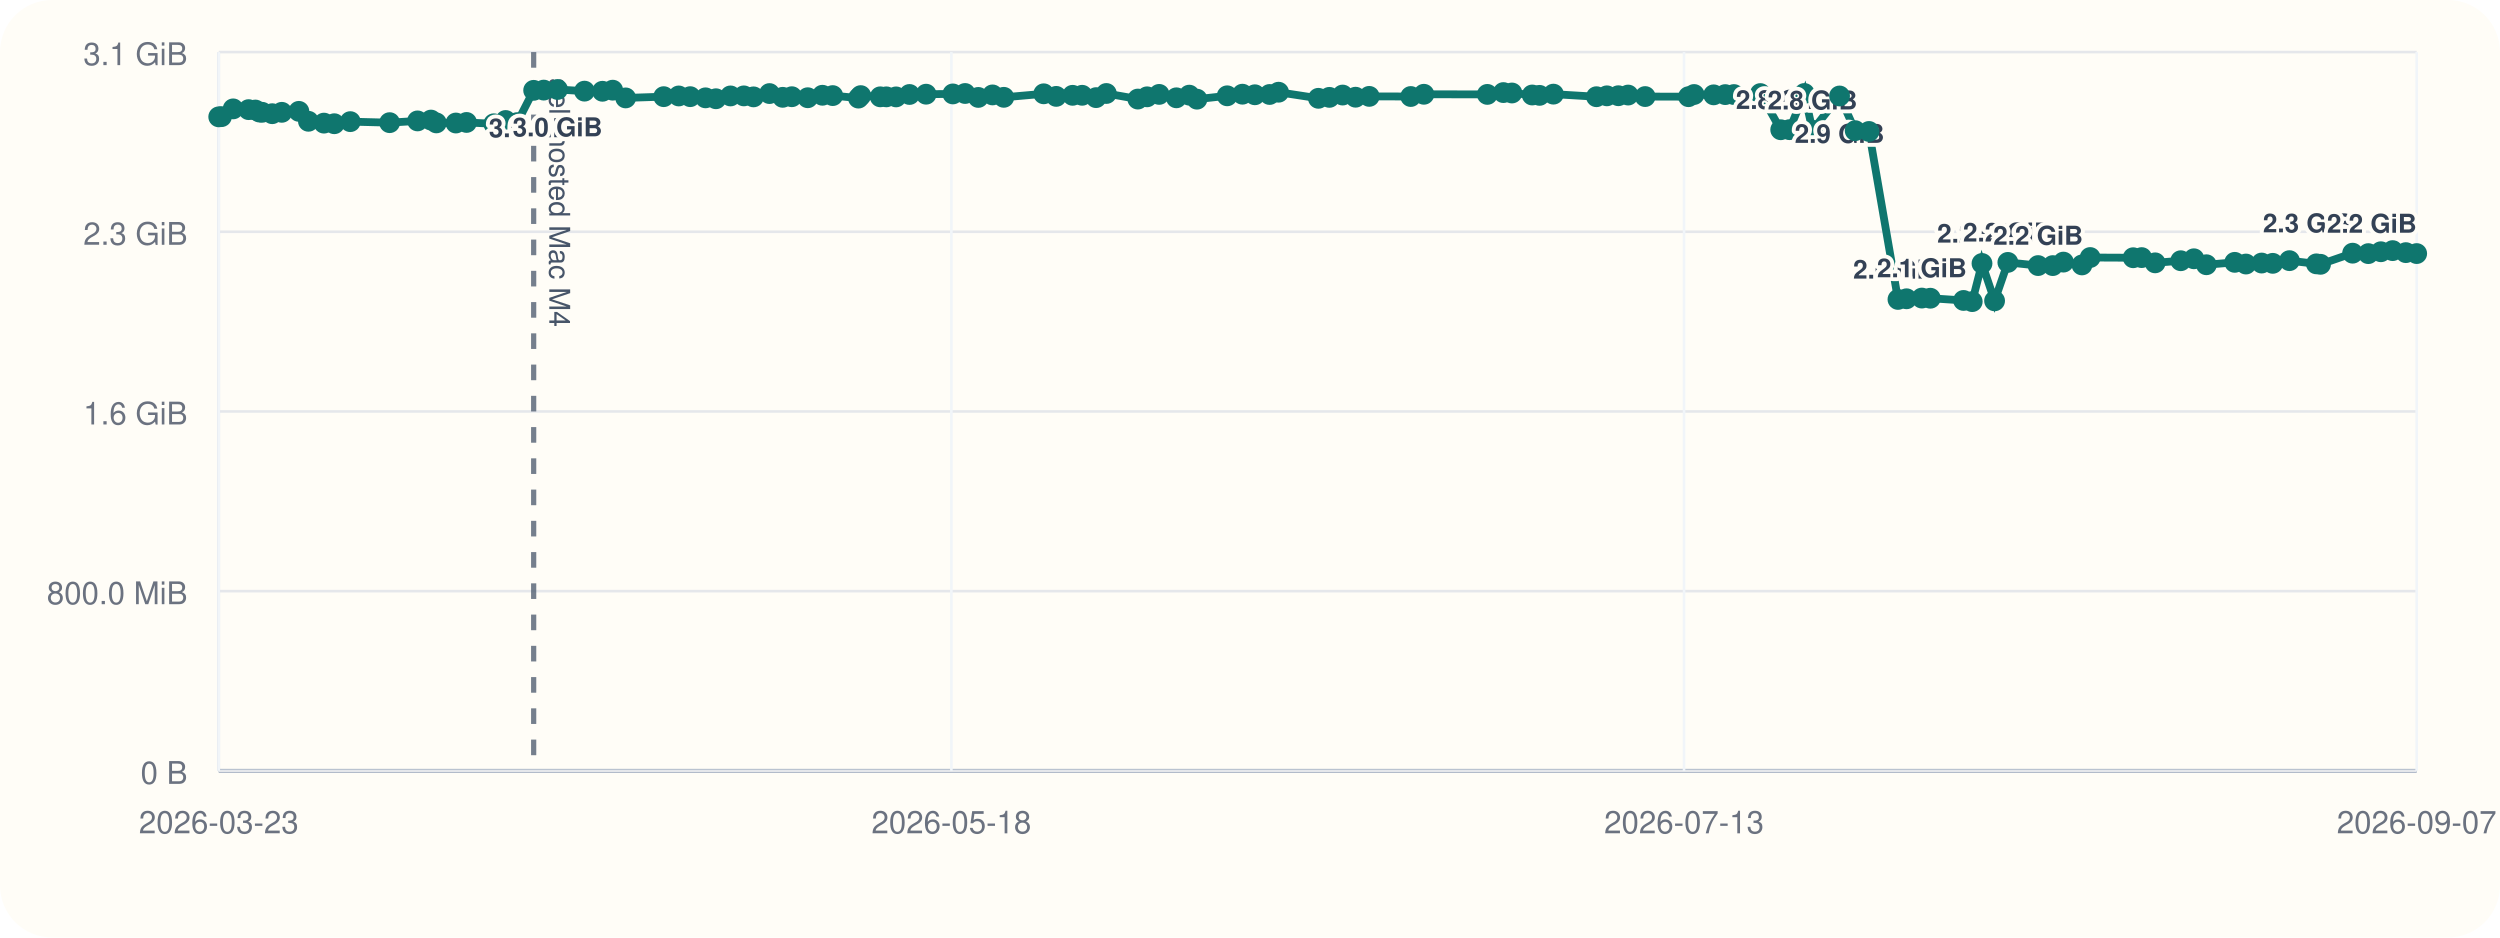
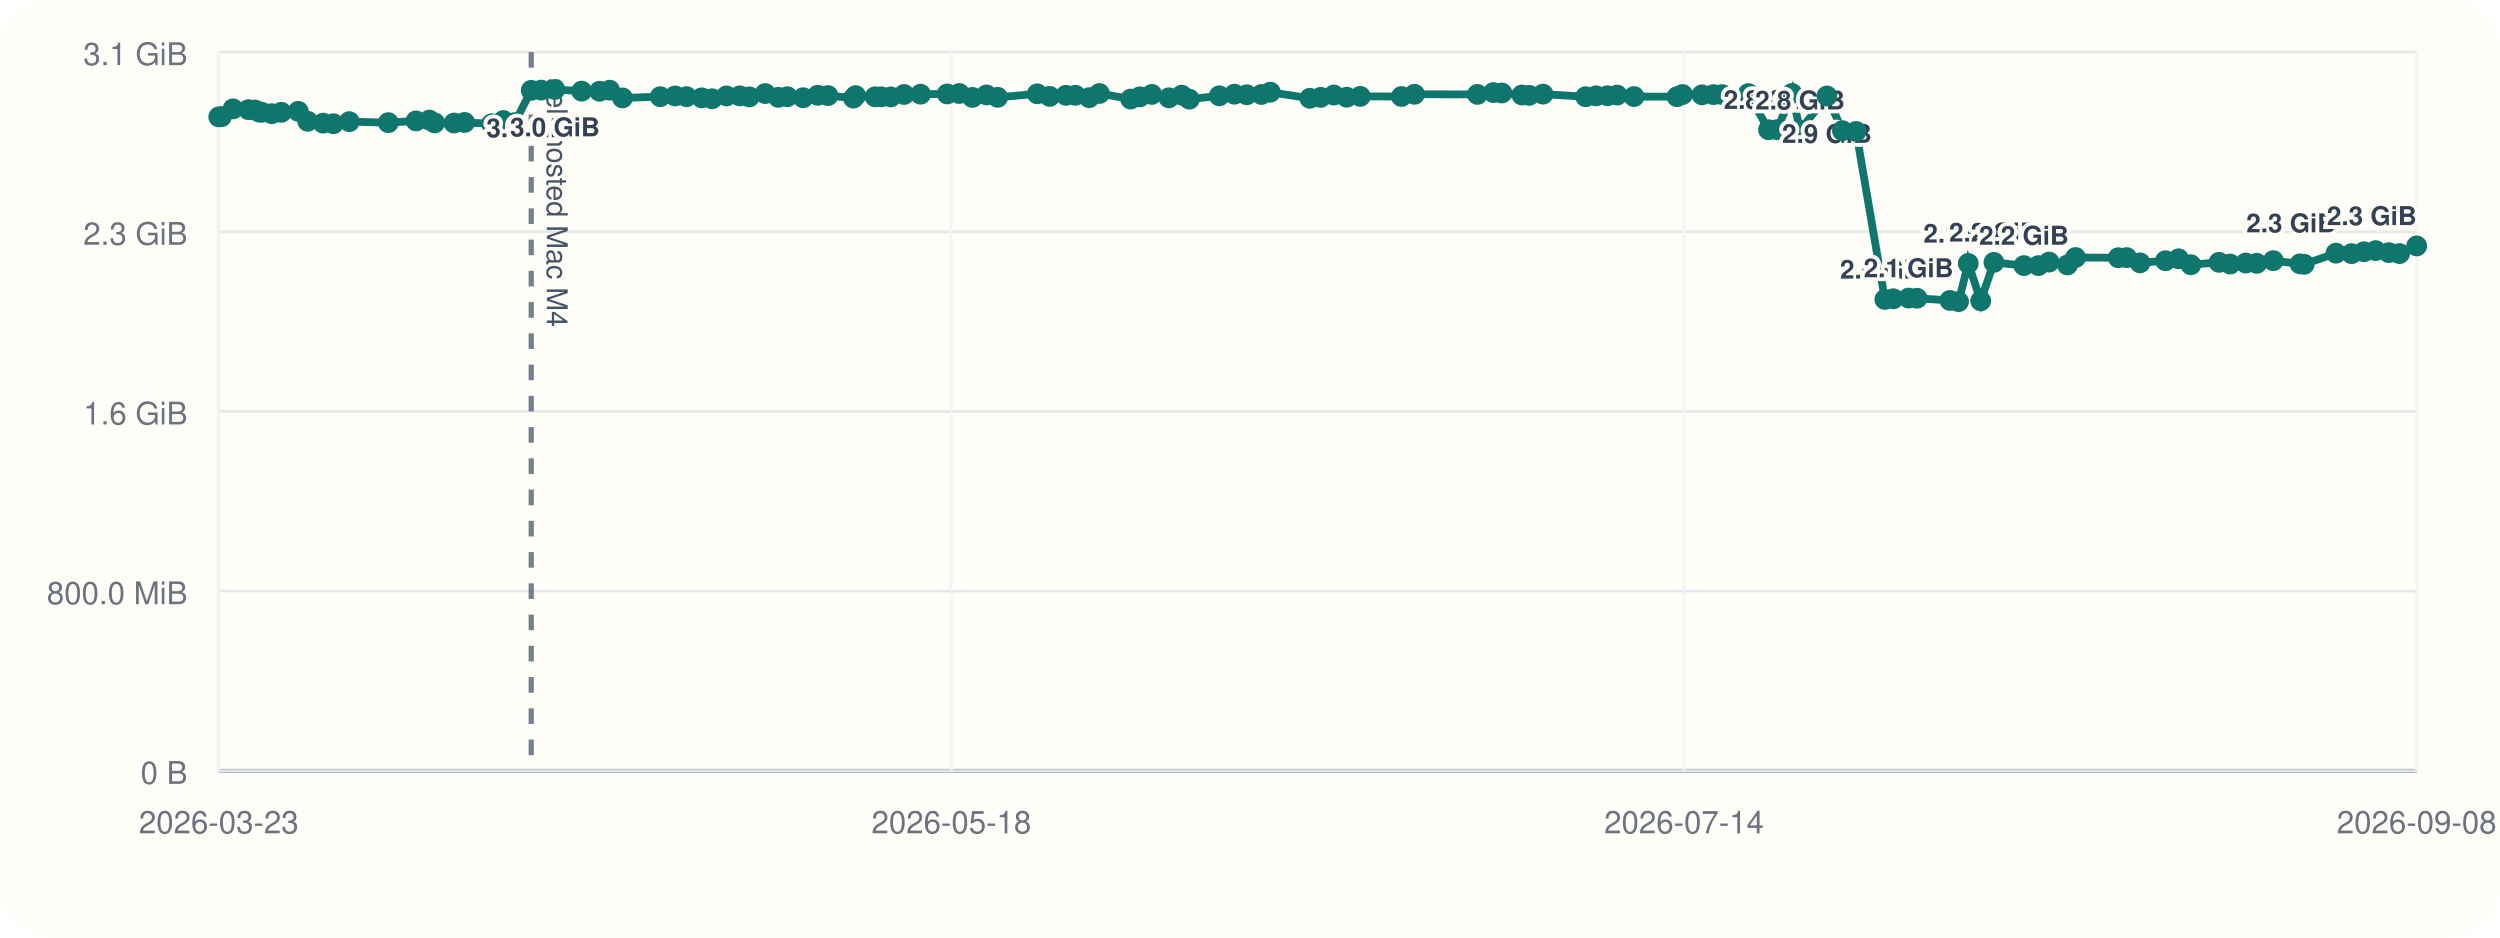
<svg xmlns="http://www.w3.org/2000/svg" viewBox="0 0 960 360">
  <rect width="960" height="360" rx="20" fill="#fffdf7" />
  <line x1="84" y1="296" x2="928" y2="296" stroke="#cbd5e1" stroke-width="1" />
  <line x1="84" y1="20" x2="84" y2="296" stroke="#cbd5e1" stroke-width="1" />
  <line x1="84" y1="296.00" x2="928" y2="296.00" stroke="#94a3b8" stroke-width="1.5" />
  <line x1="84" y1="296.00" x2="928" y2="296.00" stroke="#e5e7eb" stroke-width="1" />
  <text x="72" y="301.00" text-anchor="end" font-size="12" font-family="Helvetica, Arial, sans-serif" fill="#6b7280">0 B</text>
  <line x1="84" y1="227.00" x2="928" y2="227.00" stroke="#e5e7eb" stroke-width="1" />
  <text x="72" y="232.00" text-anchor="end" font-size="12" font-family="Helvetica, Arial, sans-serif" fill="#6b7280">800.0 MiB</text>
  <line x1="84" y1="158.00" x2="928" y2="158.00" stroke="#e5e7eb" stroke-width="1" />
  <text x="72" y="163.00" text-anchor="end" font-size="12" font-family="Helvetica, Arial, sans-serif" fill="#6b7280">1.6 GiB</text>
  <line x1="84" y1="89.00" x2="928" y2="89.00" stroke="#e5e7eb" stroke-width="1" />
  <text x="72" y="94.00" text-anchor="end" font-size="12" font-family="Helvetica, Arial, sans-serif" fill="#6b7280">2.3 GiB</text>
  <line x1="84" y1="20.00" x2="928" y2="20.00" stroke="#e5e7eb" stroke-width="1" />
  <text x="72" y="25.00" text-anchor="end" font-size="12" font-family="Helvetica, Arial, sans-serif" fill="#6b7280">3.1 GiB</text>
  <line x1="84.00" y1="20" x2="84.00" y2="296" stroke="#f1f5f9" stroke-width="1" />
  <text x="84.00" y="320" text-anchor="middle" font-size="12" font-family="Helvetica, Arial, sans-serif" fill="#6b7280">2026-03-23</text>
  <line x1="365.33" y1="20" x2="365.33" y2="296" stroke="#f1f5f9" stroke-width="1" />
  <text x="365.33" y="320" text-anchor="middle" font-size="12" font-family="Helvetica, Arial, sans-serif" fill="#6b7280">2026-05-18</text>
  <line x1="646.67" y1="20" x2="646.67" y2="296" stroke="#f1f5f9" stroke-width="1" />
-   <text x="646.67" y="320" text-anchor="middle" font-size="12" font-family="Helvetica, Arial, sans-serif" fill="#6b7280">2026-07-13</text>
+   <text x="646.67" y="320" text-anchor="middle" font-size="12" font-family="Helvetica, Arial, sans-serif" fill="#6b7280">2026-07-14</text>
  <line x1="928.00" y1="20" x2="928.00" y2="296" stroke="#f1f5f9" stroke-width="1" />
-   <text x="928.00" y="320" text-anchor="middle" font-size="12" font-family="Helvetica, Arial, sans-serif" fill="#6b7280">2026-09-07</text>
-   <line x1="204.93" y1="20" x2="204.93" y2="296" stroke="#475569" stroke-width="2" stroke-dasharray="6 6" opacity="0.75" />
-   <text x="210.93" y="30" transform="rotate(90 210.93 30)" font-size="11" font-family="Helvetica, Arial, sans-serif" fill="#475569">self-hosted Mac M4</text>
-   <polyline fill="none" stroke="#0f766e" stroke-width="3" points="84.00,44.87 85.05,44.79 89.53,41.81 95.47,42.10 98.06,42.25 99.60,43.02 100.67,43.12 104.53,43.66 108.21,43.13 114.77,42.76 118.44,46.57 124.40,47.28 128.37,47.51 134.51,46.71 149.62,47.10 160.34,46.43 165.49,46.11 167.56,47.19 175.07,47.24 179.15,47.02 189.62,47.53 194.17,46.27 198.59,47.09 204.93,34.69 208.80,34.60 214.09,34.36 224.45,35.00 231.35,35.05 235.28,34.63 240.25,37.60 254.87,37.12 260.64,36.85 265.04,37.12 270.92,37.57 274.92,37.92 280.51,36.84 285.64,36.82 289.35,37.20 295.49,35.93 300.56,37.37 304.06,37.14 310.18,37.53 315.81,36.58 319.76,36.71 329.64,37.67 330.52,36.72 338.02,37.18 340.36,37.19 344.09,37.21 349.25,36.28 355.62,36.17 365.91,36.07 370.59,35.90 375.66,37.41 381.13,36.45 385.46,37.37 400.79,36.02 405.59,37.01 411.88,36.60 415.54,36.59 420.89,37.49 424.84,35.90 436.93,38.04 440.48,37.18 445.12,36.25 451.74,37.56 456.68,36.54 459.64,38.08 471.24,36.79 477.10,36.17 481.87,36.39 487.53,36.28 490.97,35.41 506.27,37.75 510.48,37.39 515.57,36.50 520.54,37.33 525.78,37.01 541.73,37.06 546.77,36.20 571.13,36.25 577.30,35.55 580.58,35.71 588.37,36.48 591.18,36.62 596.51,36.15 613.04,37.14 617.05,36.80 621.45,36.76 625.20,36.50 631.74,37.08 648.38,37.13 650.53,36.29 658.05,36.42 662.49,36.33 665.83,36.31 675.98,35.93 683.80,49.82 687.15,49.79 692.88,35.90 695.99,50.03 706.39,36.86 712.39,50.17 717.69,50.48 728.82,114.98 732.11,114.73 737.99,114.46 741.25,114.52 754.00,115.37 757.33,115.82 761.09,101.17 765.92,115.52 771.02,100.76 782.63,101.98 788.26,101.99 792.36,100.65 799.48,101.73 802.63,98.89 819.14,98.97 822.40,98.92 827.57,100.93 837.41,100.12 842.46,99.37 847.25,101.66 858.14,100.74 862.45,101.39 868.47,101.01 872.74,101.12 879.15,100.09 889.49,101.32 891.08,101.49 903.41,97.22 909.43,97.39 914.26,96.67 918.77,96.24 923.85,97.01 928.00,97.37" />
+   <text x="928.00" y="320" text-anchor="middle" font-size="12" font-family="Helvetica, Arial, sans-serif" fill="#6b7280">2026-09-08</text>
+   <line x1="203.99" y1="20" x2="203.99" y2="296" stroke="#475569" stroke-width="2" stroke-dasharray="6 6" opacity="0.75" />
+   <text x="209.99" y="30" transform="rotate(90 209.99 30)" font-size="11" font-family="Helvetica, Arial, sans-serif" fill="#475569">self-hosted Mac M4</text>
+   <polyline fill="none" stroke="#0f766e" stroke-width="3" points="84.00,44.87 85.04,44.79 89.49,41.81 95.38,42.10 97.95,42.25 99.48,43.02 100.54,43.12 104.37,43.66 108.02,43.13 114.54,42.76 118.17,46.57 124.08,47.28 128.03,47.51 134.12,46.71 149.11,47.10 159.75,46.43 164.86,46.11 166.91,47.19 174.36,47.24 178.41,47.02 188.79,47.53 193.31,46.27 197.70,47.09 203.99,34.69 207.83,34.60 213.08,34.36 223.36,35.00 230.21,35.05 234.10,34.63 239.03,37.60 253.54,37.12 259.26,36.85 263.63,37.12 269.46,37.57 273.43,37.92 278.97,36.84 284.07,36.82 287.75,37.20 293.84,35.93 298.87,37.37 302.34,37.14 308.42,37.53 314.00,36.58 317.92,36.71 327.73,37.67 328.59,36.72 336.04,37.18 338.36,37.19 342.07,37.21 347.18,36.28 353.50,36.17 363.72,36.07 368.36,35.90 373.39,37.41 378.81,36.45 383.11,37.37 398.32,36.02 403.08,37.01 409.32,36.60 412.95,36.59 418.26,37.49 422.18,35.90 434.18,38.04 437.70,37.18 442.30,36.25 448.87,37.56 453.77,36.54 456.71,38.08 468.22,36.79 474.03,36.17 478.76,36.39 484.39,36.28 487.80,35.41 502.98,37.75 507.15,37.39 512.20,36.50 517.14,37.33 522.33,37.01 538.16,37.06 543.16,36.20 567.33,36.25 573.46,35.55 576.71,35.71 584.44,36.48 587.22,36.62 592.51,36.15 608.91,37.14 612.90,36.80 617.26,36.76 620.98,36.50 627.47,37.08 643.98,37.13 646.11,36.29 653.57,36.42 657.98,36.33 661.30,36.31 671.37,35.93 679.12,49.82 682.45,49.79 688.13,35.90 691.22,50.03 701.54,36.86 707.49,50.17 712.75,50.48 723.79,114.98 727.06,114.73 732.89,114.46 736.13,114.52 748.78,115.37 752.08,115.82 755.81,101.17 760.60,115.52 765.66,100.76 777.18,101.98 782.77,101.99 786.84,100.65 793.90,101.73 797.03,98.89 813.41,98.97 816.65,98.92 821.77,100.93 831.54,100.12 836.55,99.37 841.30,101.66 852.11,100.74 856.38,101.39 862.36,101.01 866.60,101.12 872.95,100.09 883.22,101.32 884.79,101.49 897.02,97.22 903.00,97.39 907.79,96.67 912.26,96.24 917.31,97.01 921.42,97.37 928.00,94.44" />
  <circle cx="84.00" cy="44.87" r="4" fill="#0f766e" />
-   <circle cx="85.05" cy="44.79" r="4" fill="#0f766e" />
-   <circle cx="89.53" cy="41.81" r="4" fill="#0f766e" />
-   <circle cx="95.47" cy="42.10" r="4" fill="#0f766e" />
-   <circle cx="98.06" cy="42.25" r="4" fill="#0f766e" />
-   <circle cx="99.60" cy="43.02" r="4" fill="#0f766e" />
-   <circle cx="100.67" cy="43.12" r="4" fill="#0f766e" />
-   <circle cx="104.53" cy="43.66" r="4" fill="#0f766e" />
-   <circle cx="108.21" cy="43.13" r="4" fill="#0f766e" />
-   <circle cx="114.77" cy="42.76" r="4" fill="#0f766e" />
-   <circle cx="118.44" cy="46.57" r="4" fill="#0f766e" />
-   <circle cx="124.40" cy="47.28" r="4" fill="#0f766e" />
-   <circle cx="128.37" cy="47.51" r="4" fill="#0f766e" />
-   <circle cx="134.51" cy="46.71" r="4" fill="#0f766e" />
-   <circle cx="149.62" cy="47.10" r="4" fill="#0f766e" />
-   <circle cx="160.34" cy="46.43" r="4" fill="#0f766e" />
-   <circle cx="165.49" cy="46.11" r="4" fill="#0f766e" />
-   <circle cx="167.56" cy="47.19" r="4" fill="#0f766e" />
-   <circle cx="175.07" cy="47.24" r="4" fill="#0f766e" />
-   <circle cx="179.15" cy="47.02" r="4" fill="#0f766e" />
-   <circle cx="189.62" cy="47.53" r="4" fill="#0f766e" />
-   <circle cx="194.17" cy="46.27" r="4" fill="#0f766e" />
-   <circle cx="198.59" cy="47.09" r="4" fill="#0f766e" />
-   <circle cx="204.93" cy="34.69" r="4" fill="#0f766e" />
-   <text x="204.93" y="52.69" text-anchor="middle" font-size="10" font-family="Helvetica, Arial, sans-serif" font-weight="600" paint-order="stroke" stroke="#fffdf7" stroke-width="3" stroke-linejoin="round" fill="#334155">3.0 GiB</text>
-   <circle cx="208.80" cy="34.60" r="4" fill="#0f766e" />
-   <circle cx="214.09" cy="34.36" r="4" fill="#0f766e" />
-   <text x="214.09" y="52.36" text-anchor="middle" font-size="10" font-family="Helvetica, Arial, sans-serif" font-weight="600" paint-order="stroke" stroke="#fffdf7" stroke-width="3" stroke-linejoin="round" fill="#334155">3.0 GiB</text>
-   <circle cx="224.45" cy="35.00" r="4" fill="#0f766e" />
-   <circle cx="231.35" cy="35.05" r="4" fill="#0f766e" />
-   <circle cx="235.28" cy="34.63" r="4" fill="#0f766e" />
-   <circle cx="240.25" cy="37.60" r="4" fill="#0f766e" />
-   <circle cx="254.87" cy="37.12" r="4" fill="#0f766e" />
-   <circle cx="260.64" cy="36.85" r="4" fill="#0f766e" />
-   <circle cx="265.04" cy="37.12" r="4" fill="#0f766e" />
-   <circle cx="270.92" cy="37.57" r="4" fill="#0f766e" />
-   <circle cx="274.92" cy="37.92" r="4" fill="#0f766e" />
-   <circle cx="280.51" cy="36.84" r="4" fill="#0f766e" />
-   <circle cx="285.64" cy="36.82" r="4" fill="#0f766e" />
-   <circle cx="289.35" cy="37.20" r="4" fill="#0f766e" />
-   <circle cx="295.49" cy="35.93" r="4" fill="#0f766e" />
-   <circle cx="300.56" cy="37.37" r="4" fill="#0f766e" />
-   <circle cx="304.06" cy="37.14" r="4" fill="#0f766e" />
-   <circle cx="310.18" cy="37.53" r="4" fill="#0f766e" />
-   <circle cx="315.81" cy="36.58" r="4" fill="#0f766e" />
-   <circle cx="319.76" cy="36.71" r="4" fill="#0f766e" />
-   <circle cx="329.64" cy="37.67" r="4" fill="#0f766e" />
-   <circle cx="330.52" cy="36.72" r="4" fill="#0f766e" />
-   <circle cx="338.02" cy="37.18" r="4" fill="#0f766e" />
-   <circle cx="340.36" cy="37.19" r="4" fill="#0f766e" />
-   <circle cx="344.09" cy="37.21" r="4" fill="#0f766e" />
-   <circle cx="349.25" cy="36.28" r="4" fill="#0f766e" />
-   <circle cx="355.62" cy="36.17" r="4" fill="#0f766e" />
-   <circle cx="365.91" cy="36.07" r="4" fill="#0f766e" />
-   <circle cx="370.59" cy="35.90" r="4" fill="#0f766e" />
-   <circle cx="375.66" cy="37.41" r="4" fill="#0f766e" />
-   <circle cx="381.13" cy="36.45" r="4" fill="#0f766e" />
-   <circle cx="385.46" cy="37.37" r="4" fill="#0f766e" />
-   <circle cx="400.79" cy="36.02" r="4" fill="#0f766e" />
-   <circle cx="405.59" cy="37.01" r="4" fill="#0f766e" />
-   <circle cx="411.88" cy="36.60" r="4" fill="#0f766e" />
-   <circle cx="415.54" cy="36.59" r="4" fill="#0f766e" />
-   <circle cx="420.89" cy="37.49" r="4" fill="#0f766e" />
-   <circle cx="424.84" cy="35.90" r="4" fill="#0f766e" />
-   <circle cx="436.93" cy="38.04" r="4" fill="#0f766e" />
-   <circle cx="440.48" cy="37.18" r="4" fill="#0f766e" />
-   <circle cx="445.12" cy="36.25" r="4" fill="#0f766e" />
-   <circle cx="451.74" cy="37.56" r="4" fill="#0f766e" />
-   <circle cx="456.68" cy="36.54" r="4" fill="#0f766e" />
-   <circle cx="459.64" cy="38.08" r="4" fill="#0f766e" />
-   <circle cx="471.24" cy="36.79" r="4" fill="#0f766e" />
-   <circle cx="477.10" cy="36.17" r="4" fill="#0f766e" />
-   <circle cx="481.87" cy="36.39" r="4" fill="#0f766e" />
-   <circle cx="487.53" cy="36.28" r="4" fill="#0f766e" />
-   <circle cx="490.97" cy="35.41" r="4" fill="#0f766e" />
-   <circle cx="506.27" cy="37.75" r="4" fill="#0f766e" />
-   <circle cx="510.48" cy="37.39" r="4" fill="#0f766e" />
-   <circle cx="515.57" cy="36.50" r="4" fill="#0f766e" />
-   <circle cx="520.54" cy="37.33" r="4" fill="#0f766e" />
-   <circle cx="525.78" cy="37.01" r="4" fill="#0f766e" />
-   <circle cx="541.73" cy="37.06" r="4" fill="#0f766e" />
-   <circle cx="546.77" cy="36.20" r="4" fill="#0f766e" />
-   <circle cx="571.13" cy="36.25" r="4" fill="#0f766e" />
-   <circle cx="577.30" cy="35.55" r="4" fill="#0f766e" />
-   <circle cx="580.58" cy="35.71" r="4" fill="#0f766e" />
-   <circle cx="588.37" cy="36.48" r="4" fill="#0f766e" />
-   <circle cx="591.18" cy="36.62" r="4" fill="#0f766e" />
-   <circle cx="596.51" cy="36.15" r="4" fill="#0f766e" />
-   <circle cx="613.04" cy="37.14" r="4" fill="#0f766e" />
-   <circle cx="617.05" cy="36.80" r="4" fill="#0f766e" />
-   <circle cx="621.45" cy="36.76" r="4" fill="#0f766e" />
-   <circle cx="625.20" cy="36.50" r="4" fill="#0f766e" />
-   <circle cx="631.74" cy="37.08" r="4" fill="#0f766e" />
-   <circle cx="648.38" cy="37.13" r="4" fill="#0f766e" />
-   <circle cx="650.53" cy="36.29" r="4" fill="#0f766e" />
-   <circle cx="658.05" cy="36.42" r="4" fill="#0f766e" />
-   <circle cx="662.49" cy="36.33" r="4" fill="#0f766e" />
-   <circle cx="665.83" cy="36.31" r="4" fill="#0f766e" />
-   <circle cx="675.98" cy="35.93" r="4" fill="#0f766e" />
-   <circle cx="683.80" cy="49.82" r="4" fill="#0f766e" />
-   <text x="683.80" y="41.82" text-anchor="middle" font-size="10" font-family="Helvetica, Arial, sans-serif" font-weight="600" paint-order="stroke" stroke="#fffdf7" stroke-width="3" stroke-linejoin="round" fill="#334155">2.8 GiB</text>
-   <circle cx="687.15" cy="49.79" r="4" fill="#0f766e" />
-   <circle cx="692.88" cy="35.90" r="4" fill="#0f766e" />
-   <circle cx="695.99" cy="50.03" r="4" fill="#0f766e" />
-   <text x="695.99" y="42.03" text-anchor="middle" font-size="10" font-family="Helvetica, Arial, sans-serif" font-weight="600" paint-order="stroke" stroke="#fffdf7" stroke-width="3" stroke-linejoin="round" fill="#334155">2.8 GiB</text>
-   <circle cx="706.39" cy="36.86" r="4" fill="#0f766e" />
-   <text x="706.39" y="54.86" text-anchor="middle" font-size="10" font-family="Helvetica, Arial, sans-serif" font-weight="600" paint-order="stroke" stroke="#fffdf7" stroke-width="3" stroke-linejoin="round" fill="#334155">2.9 GiB</text>
-   <circle cx="712.39" cy="50.17" r="4" fill="#0f766e" />
-   <circle cx="717.69" cy="50.48" r="4" fill="#0f766e" />
-   <circle cx="728.82" cy="114.98" r="4" fill="#0f766e" />
-   <text x="728.82" y="106.98" text-anchor="middle" font-size="10" font-family="Helvetica, Arial, sans-serif" font-weight="600" paint-order="stroke" stroke="#fffdf7" stroke-width="3" stroke-linejoin="round" fill="#334155">2.0 GiB</text>
-   <circle cx="732.11" cy="114.73" r="4" fill="#0f766e" />
-   <circle cx="737.99" cy="114.46" r="4" fill="#0f766e" />
-   <text x="737.99" y="106.46" text-anchor="middle" font-size="10" font-family="Helvetica, Arial, sans-serif" font-weight="600" paint-order="stroke" stroke="#fffdf7" stroke-width="3" stroke-linejoin="round" fill="#334155">2.1 GiB</text>
-   <circle cx="741.25" cy="114.52" r="4" fill="#0f766e" />
-   <circle cx="754.00" cy="115.37" r="4" fill="#0f766e" />
-   <circle cx="757.33" cy="115.82" r="4" fill="#0f766e" />
-   <circle cx="761.09" cy="101.17" r="4" fill="#0f766e" />
-   <text x="761.09" y="93.17" text-anchor="middle" font-size="10" font-family="Helvetica, Arial, sans-serif" font-weight="600" paint-order="stroke" stroke="#fffdf7" stroke-width="3" stroke-linejoin="round" fill="#334155">2.2 GiB</text>
-   <circle cx="765.92" cy="115.52" r="4" fill="#0f766e" />
-   <circle cx="771.02" cy="100.76" r="4" fill="#0f766e" />
-   <text x="771.02" y="92.76" text-anchor="middle" font-size="10" font-family="Helvetica, Arial, sans-serif" font-weight="600" paint-order="stroke" stroke="#fffdf7" stroke-width="3" stroke-linejoin="round" fill="#334155">2.2 GiB</text>
-   <circle cx="782.63" cy="101.98" r="4" fill="#0f766e" />
-   <text x="782.63" y="93.98" text-anchor="middle" font-size="10" font-family="Helvetica, Arial, sans-serif" font-weight="600" paint-order="stroke" stroke="#fffdf7" stroke-width="3" stroke-linejoin="round" fill="#334155">2.2 GiB</text>
-   <circle cx="788.26" cy="101.99" r="4" fill="#0f766e" />
-   <circle cx="792.36" cy="100.65" r="4" fill="#0f766e" />
-   <circle cx="799.48" cy="101.73" r="4" fill="#0f766e" />
-   <circle cx="802.63" cy="98.89" r="4" fill="#0f766e" />
-   <circle cx="819.14" cy="98.97" r="4" fill="#0f766e" />
-   <circle cx="822.40" cy="98.92" r="4" fill="#0f766e" />
-   <circle cx="827.57" cy="100.93" r="4" fill="#0f766e" />
-   <circle cx="837.41" cy="100.12" r="4" fill="#0f766e" />
-   <circle cx="842.46" cy="99.37" r="4" fill="#0f766e" />
-   <circle cx="847.25" cy="101.66" r="4" fill="#0f766e" />
-   <circle cx="858.14" cy="100.74" r="4" fill="#0f766e" />
-   <circle cx="862.45" cy="101.39" r="4" fill="#0f766e" />
-   <circle cx="868.47" cy="101.01" r="4" fill="#0f766e" />
-   <circle cx="872.74" cy="101.12" r="4" fill="#0f766e" />
-   <circle cx="879.15" cy="100.09" r="4" fill="#0f766e" />
-   <circle cx="889.49" cy="101.32" r="4" fill="#0f766e" />
-   <circle cx="891.08" cy="101.49" r="4" fill="#0f766e" />
-   <circle cx="903.41" cy="97.22" r="4" fill="#0f766e" />
-   <text x="903.41" y="89.22" text-anchor="end" font-size="10" font-family="Helvetica, Arial, sans-serif" font-weight="600" paint-order="stroke" stroke="#fffdf7" stroke-width="3" stroke-linejoin="round" fill="#334155">2.3 GiB</text>
-   <circle cx="909.43" cy="97.39" r="4" fill="#0f766e" />
-   <circle cx="914.26" cy="96.67" r="4" fill="#0f766e" />
-   <circle cx="918.77" cy="96.24" r="4" fill="#0f766e" />
-   <circle cx="923.85" cy="97.01" r="4" fill="#0f766e" />
-   <circle cx="928.00" cy="97.37" r="4" fill="#0f766e" />
-   <text x="928.00" y="89.37" text-anchor="end" font-size="10" font-family="Helvetica, Arial, sans-serif" font-weight="600" paint-order="stroke" stroke="#fffdf7" stroke-width="3" stroke-linejoin="round" fill="#334155">2.2 GiB</text>
+   <circle cx="85.04" cy="44.79" r="4" fill="#0f766e" />
+   <circle cx="89.49" cy="41.81" r="4" fill="#0f766e" />
+   <circle cx="95.38" cy="42.10" r="4" fill="#0f766e" />
+   <circle cx="97.95" cy="42.25" r="4" fill="#0f766e" />
+   <circle cx="99.48" cy="43.02" r="4" fill="#0f766e" />
+   <circle cx="100.54" cy="43.12" r="4" fill="#0f766e" />
+   <circle cx="104.37" cy="43.66" r="4" fill="#0f766e" />
+   <circle cx="108.02" cy="43.13" r="4" fill="#0f766e" />
+   <circle cx="114.54" cy="42.76" r="4" fill="#0f766e" />
+   <circle cx="118.17" cy="46.57" r="4" fill="#0f766e" />
+   <circle cx="124.08" cy="47.28" r="4" fill="#0f766e" />
+   <circle cx="128.03" cy="47.51" r="4" fill="#0f766e" />
+   <circle cx="134.12" cy="46.71" r="4" fill="#0f766e" />
+   <circle cx="149.11" cy="47.10" r="4" fill="#0f766e" />
+   <circle cx="159.75" cy="46.43" r="4" fill="#0f766e" />
+   <circle cx="164.86" cy="46.11" r="4" fill="#0f766e" />
+   <circle cx="166.91" cy="47.19" r="4" fill="#0f766e" />
+   <circle cx="174.36" cy="47.24" r="4" fill="#0f766e" />
+   <circle cx="178.41" cy="47.02" r="4" fill="#0f766e" />
+   <circle cx="188.79" cy="47.53" r="4" fill="#0f766e" />
+   <circle cx="193.31" cy="46.27" r="4" fill="#0f766e" />
+   <circle cx="197.70" cy="47.09" r="4" fill="#0f766e" />
+   <circle cx="203.99" cy="34.69" r="4" fill="#0f766e" />
+   <text x="203.99" y="52.69" text-anchor="middle" font-size="10" font-family="Helvetica, Arial, sans-serif" font-weight="600" paint-order="stroke" stroke="#fffdf7" stroke-width="3" stroke-linejoin="round" fill="#334155">3.0 GiB</text>
+   <circle cx="207.83" cy="34.60" r="4" fill="#0f766e" />
+   <circle cx="213.08" cy="34.36" r="4" fill="#0f766e" />
+   <text x="213.08" y="52.36" text-anchor="middle" font-size="10" font-family="Helvetica, Arial, sans-serif" font-weight="600" paint-order="stroke" stroke="#fffdf7" stroke-width="3" stroke-linejoin="round" fill="#334155">3.0 GiB</text>
+   <circle cx="223.36" cy="35.00" r="4" fill="#0f766e" />
+   <circle cx="230.21" cy="35.05" r="4" fill="#0f766e" />
+   <circle cx="234.10" cy="34.63" r="4" fill="#0f766e" />
+   <circle cx="239.03" cy="37.60" r="4" fill="#0f766e" />
+   <circle cx="253.54" cy="37.12" r="4" fill="#0f766e" />
+   <circle cx="259.26" cy="36.85" r="4" fill="#0f766e" />
+   <circle cx="263.63" cy="37.12" r="4" fill="#0f766e" />
+   <circle cx="269.46" cy="37.57" r="4" fill="#0f766e" />
+   <circle cx="273.43" cy="37.92" r="4" fill="#0f766e" />
+   <circle cx="278.97" cy="36.84" r="4" fill="#0f766e" />
+   <circle cx="284.07" cy="36.82" r="4" fill="#0f766e" />
+   <circle cx="287.75" cy="37.20" r="4" fill="#0f766e" />
+   <circle cx="293.84" cy="35.93" r="4" fill="#0f766e" />
+   <circle cx="298.87" cy="37.37" r="4" fill="#0f766e" />
+   <circle cx="302.34" cy="37.14" r="4" fill="#0f766e" />
+   <circle cx="308.42" cy="37.53" r="4" fill="#0f766e" />
+   <circle cx="314.00" cy="36.58" r="4" fill="#0f766e" />
+   <circle cx="317.92" cy="36.71" r="4" fill="#0f766e" />
+   <circle cx="327.73" cy="37.67" r="4" fill="#0f766e" />
+   <circle cx="328.59" cy="36.72" r="4" fill="#0f766e" />
+   <circle cx="336.04" cy="37.18" r="4" fill="#0f766e" />
+   <circle cx="338.36" cy="37.19" r="4" fill="#0f766e" />
+   <circle cx="342.07" cy="37.21" r="4" fill="#0f766e" />
+   <circle cx="347.18" cy="36.28" r="4" fill="#0f766e" />
+   <circle cx="353.50" cy="36.17" r="4" fill="#0f766e" />
+   <circle cx="363.72" cy="36.07" r="4" fill="#0f766e" />
+   <circle cx="368.36" cy="35.90" r="4" fill="#0f766e" />
+   <circle cx="373.39" cy="37.41" r="4" fill="#0f766e" />
+   <circle cx="378.81" cy="36.45" r="4" fill="#0f766e" />
+   <circle cx="383.11" cy="37.37" r="4" fill="#0f766e" />
+   <circle cx="398.32" cy="36.02" r="4" fill="#0f766e" />
+   <circle cx="403.08" cy="37.01" r="4" fill="#0f766e" />
+   <circle cx="409.32" cy="36.60" r="4" fill="#0f766e" />
+   <circle cx="412.95" cy="36.59" r="4" fill="#0f766e" />
+   <circle cx="418.26" cy="37.49" r="4" fill="#0f766e" />
+   <circle cx="422.18" cy="35.90" r="4" fill="#0f766e" />
+   <circle cx="434.18" cy="38.04" r="4" fill="#0f766e" />
+   <circle cx="437.70" cy="37.18" r="4" fill="#0f766e" />
+   <circle cx="442.30" cy="36.25" r="4" fill="#0f766e" />
+   <circle cx="448.87" cy="37.56" r="4" fill="#0f766e" />
+   <circle cx="453.77" cy="36.54" r="4" fill="#0f766e" />
+   <circle cx="456.71" cy="38.08" r="4" fill="#0f766e" />
+   <circle cx="468.22" cy="36.79" r="4" fill="#0f766e" />
+   <circle cx="474.03" cy="36.17" r="4" fill="#0f766e" />
+   <circle cx="478.76" cy="36.39" r="4" fill="#0f766e" />
+   <circle cx="484.39" cy="36.28" r="4" fill="#0f766e" />
+   <circle cx="487.80" cy="35.41" r="4" fill="#0f766e" />
+   <circle cx="502.98" cy="37.75" r="4" fill="#0f766e" />
+   <circle cx="507.15" cy="37.39" r="4" fill="#0f766e" />
+   <circle cx="512.20" cy="36.50" r="4" fill="#0f766e" />
+   <circle cx="517.14" cy="37.33" r="4" fill="#0f766e" />
+   <circle cx="522.33" cy="37.01" r="4" fill="#0f766e" />
+   <circle cx="538.16" cy="37.06" r="4" fill="#0f766e" />
+   <circle cx="543.16" cy="36.20" r="4" fill="#0f766e" />
+   <circle cx="567.33" cy="36.25" r="4" fill="#0f766e" />
+   <circle cx="573.46" cy="35.55" r="4" fill="#0f766e" />
+   <circle cx="576.71" cy="35.71" r="4" fill="#0f766e" />
+   <circle cx="584.44" cy="36.48" r="4" fill="#0f766e" />
+   <circle cx="587.22" cy="36.62" r="4" fill="#0f766e" />
+   <circle cx="592.51" cy="36.15" r="4" fill="#0f766e" />
+   <circle cx="608.91" cy="37.14" r="4" fill="#0f766e" />
+   <circle cx="612.90" cy="36.80" r="4" fill="#0f766e" />
+   <circle cx="617.26" cy="36.76" r="4" fill="#0f766e" />
+   <circle cx="620.98" cy="36.50" r="4" fill="#0f766e" />
+   <circle cx="627.47" cy="37.08" r="4" fill="#0f766e" />
+   <circle cx="643.98" cy="37.13" r="4" fill="#0f766e" />
+   <circle cx="646.11" cy="36.29" r="4" fill="#0f766e" />
+   <circle cx="653.57" cy="36.42" r="4" fill="#0f766e" />
+   <circle cx="657.98" cy="36.33" r="4" fill="#0f766e" />
+   <circle cx="661.30" cy="36.31" r="4" fill="#0f766e" />
+   <circle cx="671.37" cy="35.93" r="4" fill="#0f766e" />
+   <circle cx="679.12" cy="49.82" r="4" fill="#0f766e" />
+   <text x="679.12" y="41.82" text-anchor="middle" font-size="10" font-family="Helvetica, Arial, sans-serif" font-weight="600" paint-order="stroke" stroke="#fffdf7" stroke-width="3" stroke-linejoin="round" fill="#334155">2.8 GiB</text>
+   <circle cx="682.45" cy="49.79" r="4" fill="#0f766e" />
+   <circle cx="688.13" cy="35.90" r="4" fill="#0f766e" />
+   <circle cx="691.22" cy="50.03" r="4" fill="#0f766e" />
+   <text x="691.22" y="42.03" text-anchor="middle" font-size="10" font-family="Helvetica, Arial, sans-serif" font-weight="600" paint-order="stroke" stroke="#fffdf7" stroke-width="3" stroke-linejoin="round" fill="#334155">2.8 GiB</text>
+   <circle cx="701.54" cy="36.86" r="4" fill="#0f766e" />
+   <text x="701.54" y="54.86" text-anchor="middle" font-size="10" font-family="Helvetica, Arial, sans-serif" font-weight="600" paint-order="stroke" stroke="#fffdf7" stroke-width="3" stroke-linejoin="round" fill="#334155">2.9 GiB</text>
+   <circle cx="707.49" cy="50.17" r="4" fill="#0f766e" />
+   <circle cx="712.75" cy="50.48" r="4" fill="#0f766e" />
+   <circle cx="723.79" cy="114.98" r="4" fill="#0f766e" />
+   <text x="723.79" y="106.98" text-anchor="middle" font-size="10" font-family="Helvetica, Arial, sans-serif" font-weight="600" paint-order="stroke" stroke="#fffdf7" stroke-width="3" stroke-linejoin="round" fill="#334155">2.0 GiB</text>
+   <circle cx="727.06" cy="114.73" r="4" fill="#0f766e" />
+   <circle cx="732.89" cy="114.46" r="4" fill="#0f766e" />
+   <text x="732.89" y="106.46" text-anchor="middle" font-size="10" font-family="Helvetica, Arial, sans-serif" font-weight="600" paint-order="stroke" stroke="#fffdf7" stroke-width="3" stroke-linejoin="round" fill="#334155">2.1 GiB</text>
+   <circle cx="736.13" cy="114.52" r="4" fill="#0f766e" />
+   <circle cx="748.78" cy="115.37" r="4" fill="#0f766e" />
+   <circle cx="752.08" cy="115.82" r="4" fill="#0f766e" />
+   <circle cx="755.81" cy="101.17" r="4" fill="#0f766e" />
+   <text x="755.81" y="93.17" text-anchor="middle" font-size="10" font-family="Helvetica, Arial, sans-serif" font-weight="600" paint-order="stroke" stroke="#fffdf7" stroke-width="3" stroke-linejoin="round" fill="#334155">2.2 GiB</text>
+   <circle cx="760.60" cy="115.52" r="4" fill="#0f766e" />
+   <circle cx="765.66" cy="100.76" r="4" fill="#0f766e" />
+   <text x="765.66" y="92.76" text-anchor="middle" font-size="10" font-family="Helvetica, Arial, sans-serif" font-weight="600" paint-order="stroke" stroke="#fffdf7" stroke-width="3" stroke-linejoin="round" fill="#334155">2.2 GiB</text>
+   <circle cx="777.18" cy="101.98" r="4" fill="#0f766e" />
+   <text x="777.18" y="93.98" text-anchor="middle" font-size="10" font-family="Helvetica, Arial, sans-serif" font-weight="600" paint-order="stroke" stroke="#fffdf7" stroke-width="3" stroke-linejoin="round" fill="#334155">2.2 GiB</text>
+   <circle cx="782.77" cy="101.99" r="4" fill="#0f766e" />
+   <circle cx="786.84" cy="100.65" r="4" fill="#0f766e" />
+   <circle cx="793.90" cy="101.73" r="4" fill="#0f766e" />
+   <circle cx="797.03" cy="98.89" r="4" fill="#0f766e" />
+   <circle cx="813.41" cy="98.97" r="4" fill="#0f766e" />
+   <circle cx="816.65" cy="98.92" r="4" fill="#0f766e" />
+   <circle cx="821.77" cy="100.93" r="4" fill="#0f766e" />
+   <circle cx="831.54" cy="100.12" r="4" fill="#0f766e" />
+   <circle cx="836.55" cy="99.37" r="4" fill="#0f766e" />
+   <circle cx="841.30" cy="101.66" r="4" fill="#0f766e" />
+   <circle cx="852.11" cy="100.74" r="4" fill="#0f766e" />
+   <circle cx="856.38" cy="101.39" r="4" fill="#0f766e" />
+   <circle cx="862.36" cy="101.01" r="4" fill="#0f766e" />
+   <circle cx="866.60" cy="101.12" r="4" fill="#0f766e" />
+   <circle cx="872.95" cy="100.09" r="4" fill="#0f766e" />
+   <circle cx="883.22" cy="101.32" r="4" fill="#0f766e" />
+   <circle cx="884.79" cy="101.49" r="4" fill="#0f766e" />
+   <circle cx="897.02" cy="97.22" r="4" fill="#0f766e" />
+   <text x="897.02" y="89.22" text-anchor="end" font-size="10" font-family="Helvetica, Arial, sans-serif" font-weight="600" paint-order="stroke" stroke="#fffdf7" stroke-width="3" stroke-linejoin="round" fill="#334155">2.3 GiB</text>
+   <circle cx="903.00" cy="97.39" r="4" fill="#0f766e" />
+   <circle cx="907.79" cy="96.67" r="4" fill="#0f766e" />
+   <circle cx="912.26" cy="96.24" r="4" fill="#0f766e" />
+   <circle cx="917.31" cy="97.01" r="4" fill="#0f766e" />
+   <circle cx="921.42" cy="97.37" r="4" fill="#0f766e" />
+   <circle cx="928.00" cy="94.44" r="4" fill="#0f766e" />
+   <text x="928.00" y="86.44" text-anchor="end" font-size="10" font-family="Helvetica, Arial, sans-serif" font-weight="600" paint-order="stroke" stroke="#fffdf7" stroke-width="3" stroke-linejoin="round" fill="#334155">2.3 GiB</text>
</svg>
